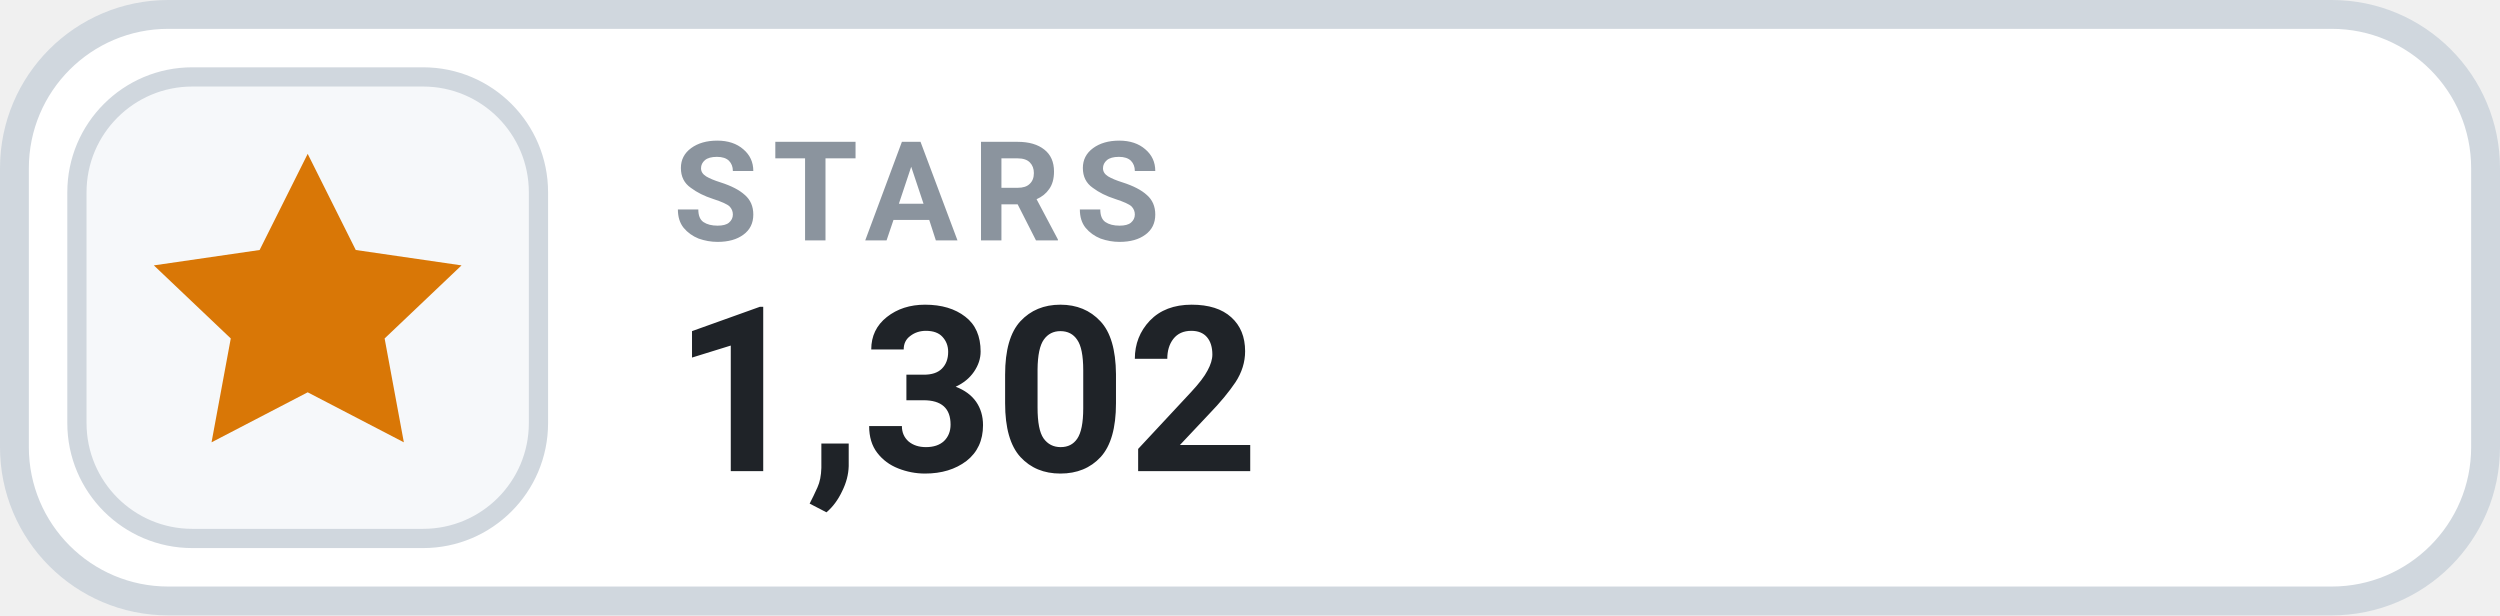
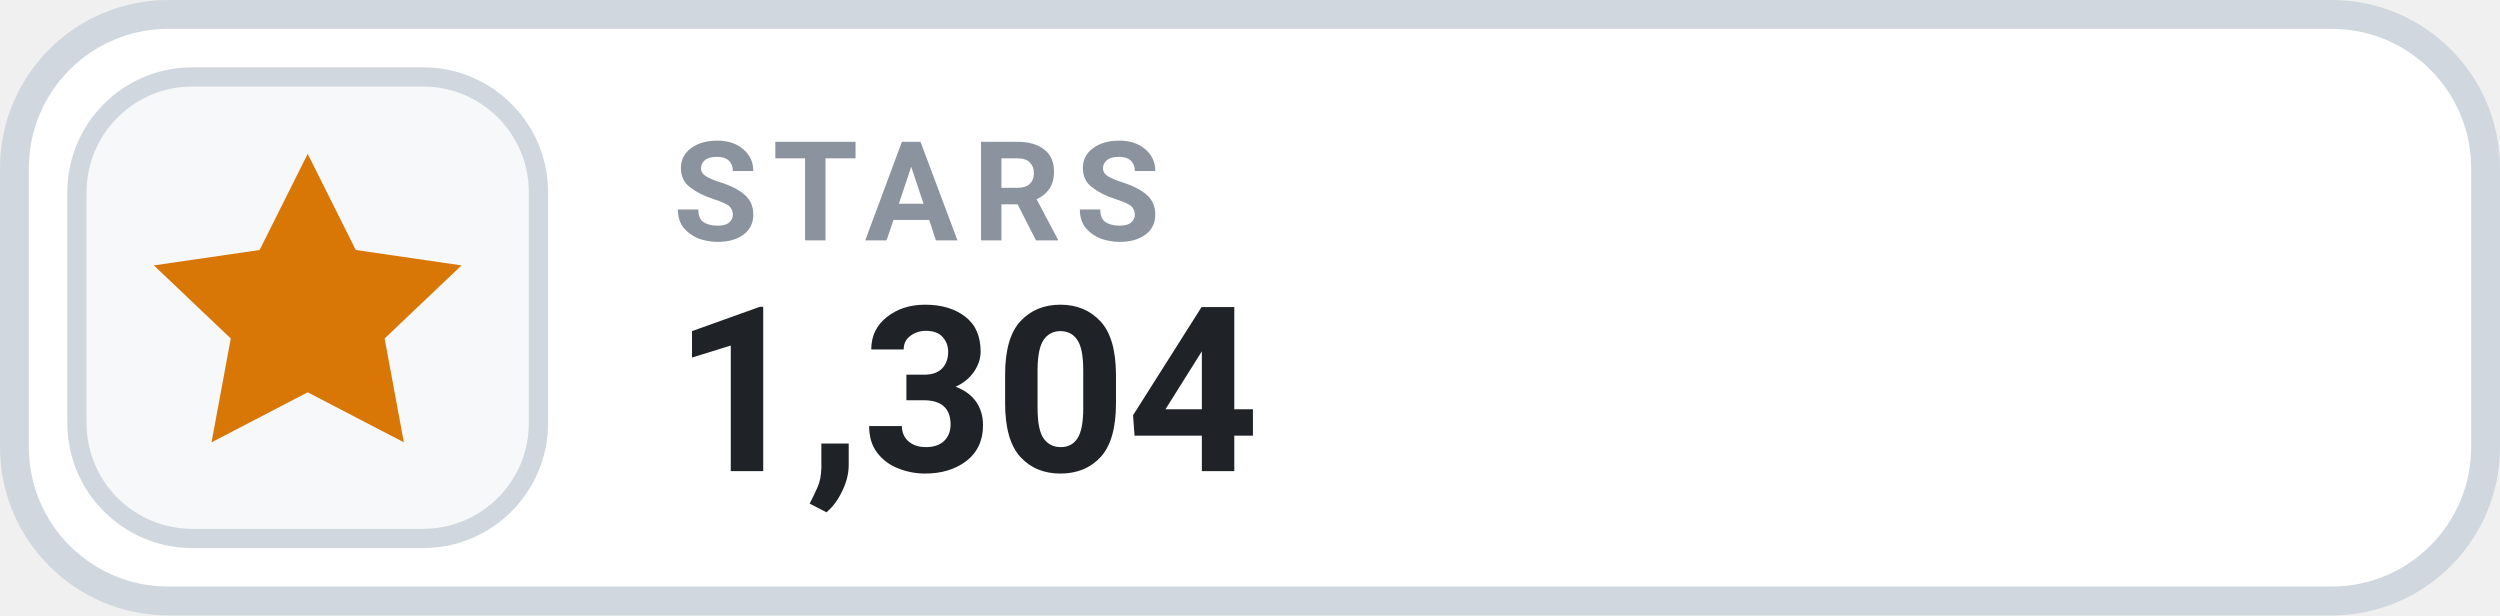
- <svg xmlns="http://www.w3.org/2000/svg" width="130" height="32" viewBox="0 0 130 32" role="img" aria-label="STARS 1,302">
+ <svg xmlns="http://www.w3.org/2000/svg" width="130" height="32" viewBox="0 0 130 32" role="img" aria-label="STARS 1,304">
  <rect x=".75" y=".75" width="128.5" height="30.5" rx="8" fill="#FFFFFF" stroke="#D0D7DE" stroke-width="1.5" />
  <rect x="4" y="4" width="24" height="24" rx="6" fill="#F6F8FA" stroke="#D0D7DE" stroke-width="1" />
  <g transform="translate(16 16)" style="color:#D97706;">
    <path d="M0 -8 l2.5 5 5.5 .8 -4 3.8 1 5.4 -5 -2.6 -5 2.6 1 -5.4 -4 -3.8 5.5 -.8 Z" fill="currentColor" />
  </g>
  <text x="35" y="12.5" fill="#8B949E" font-family="-apple-system,BlinkMacSystemFont,'Segoe UI',Roboto,Helvetica,Arial,sans-serif" font-size="7.2" font-weight="700" letter-spacing=".75">STARS</text>
-   <text x="35" y="24.5" fill="#1F2328" font-family="-apple-system,BlinkMacSystemFont,'Segoe UI',Roboto,Helvetica,Arial,sans-serif" font-size="12" font-weight="700">1,302</text>
+   <text x="35" y="24.5" fill="#1F2328" font-family="-apple-system,BlinkMacSystemFont,'Segoe UI',Roboto,Helvetica,Arial,sans-serif" font-size="12" font-weight="700">1,304</text>
</svg>
